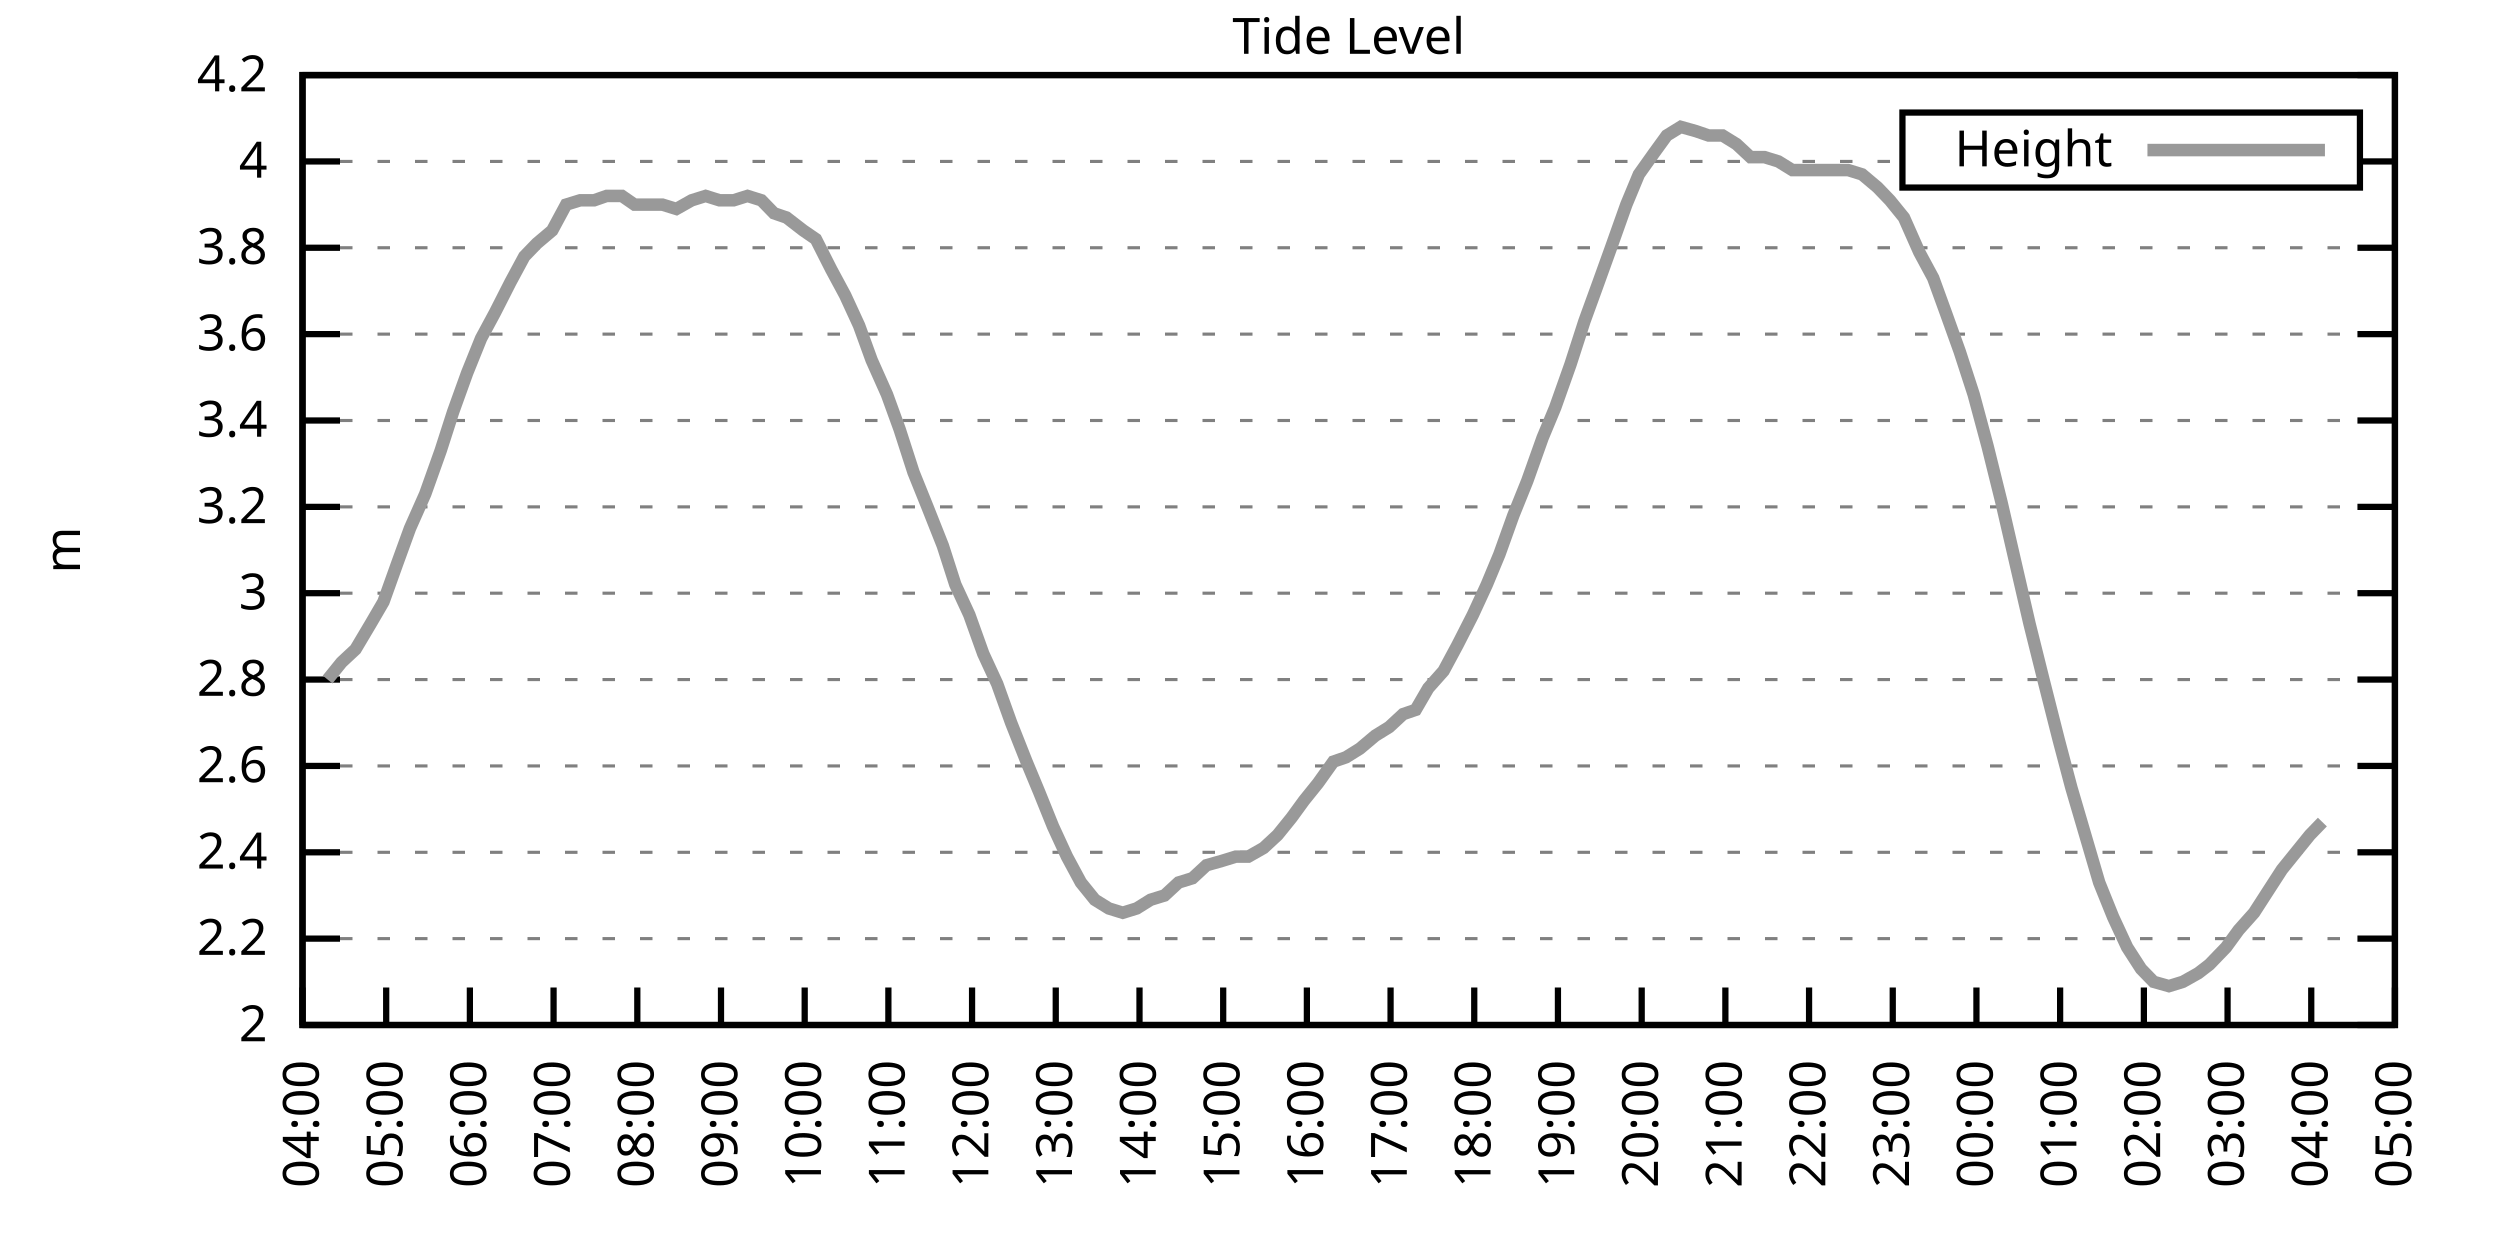
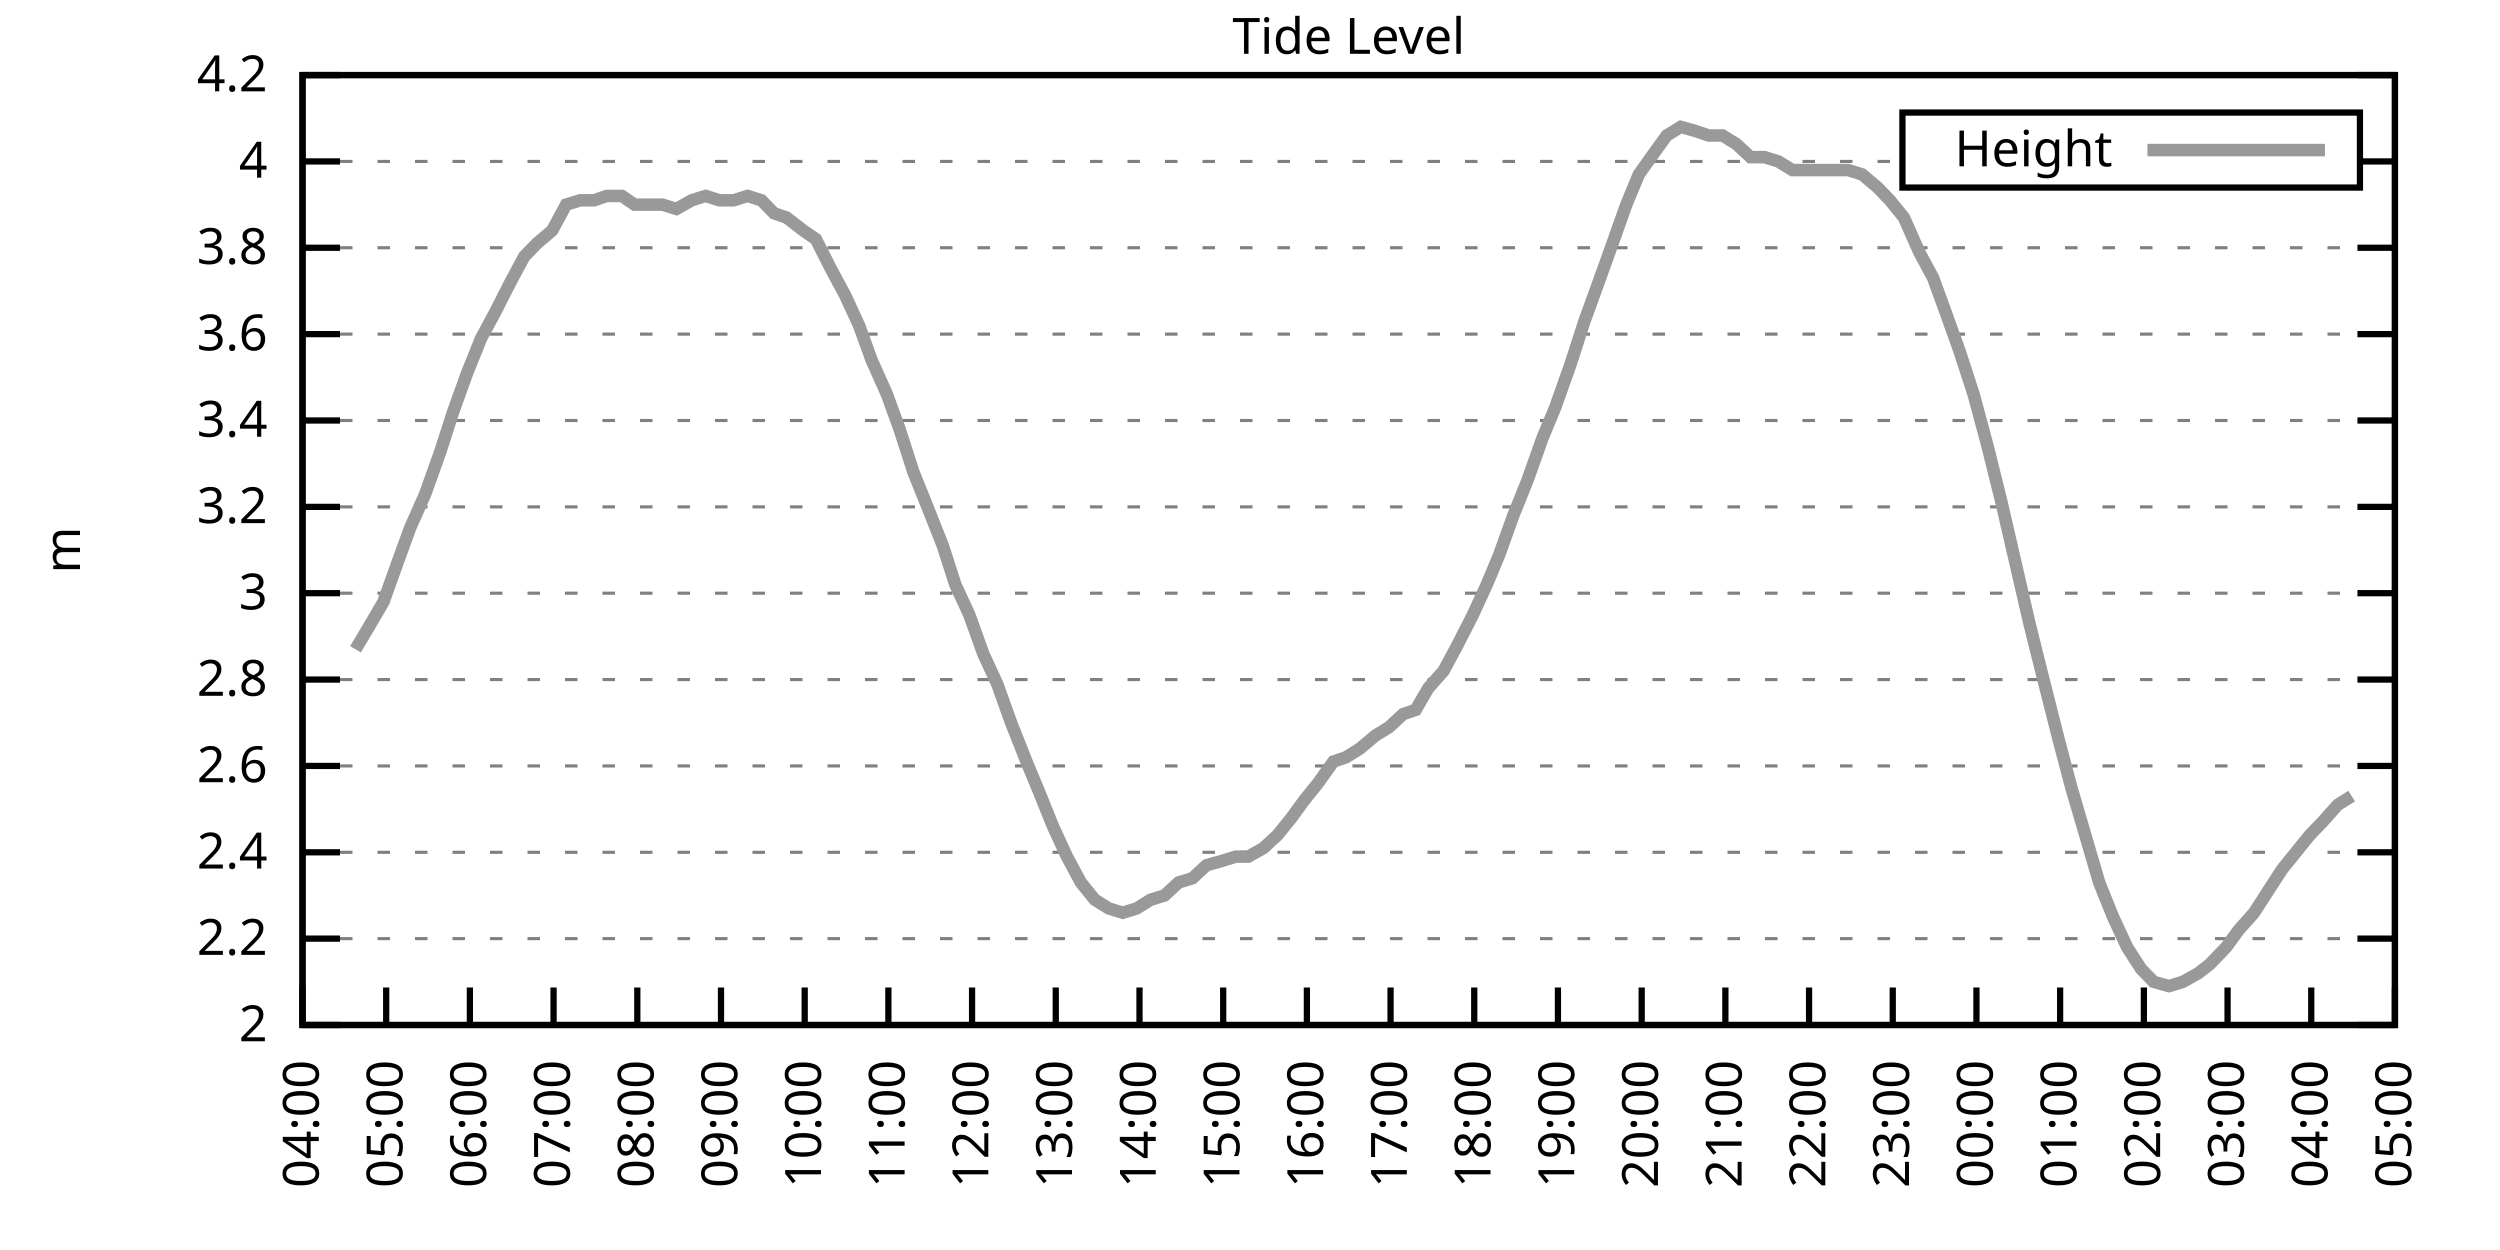
<svg xmlns="http://www.w3.org/2000/svg" xmlns:xlink="http://www.w3.org/1999/xlink" width="400" height="200" viewBox="0 0 400 200">
  <g id="gnuplot_canvas">
    <rect x="0" y="0" width="400" height="200" fill="none" />
    <defs>
      <circle id="gpDot" r="0.5" stroke-width="0.5" stroke="currentColor" />
      <path id="gpPt0" stroke-width="0.333" stroke="currentColor" d="M-1,0 h2 M0,-1 v2" />
      <path id="gpPt1" stroke-width="0.333" stroke="currentColor" d="M-1,-1 L1,1 M1,-1 L-1,1" />
      <path id="gpPt2" stroke-width="0.333" stroke="currentColor" d="M-1,0 L1,0 M0,-1 L0,1 M-1,-1 L1,1 M-1,1 L1,-1" />
      <rect id="gpPt3" stroke-width="0.333" stroke="currentColor" x="-1" y="-1" width="2" height="2" />
      <rect id="gpPt4" stroke-width="0.333" stroke="currentColor" fill="currentColor" x="-1" y="-1" width="2" height="2" />
      <circle id="gpPt5" stroke-width="0.333" stroke="currentColor" cx="0" cy="0" r="1" />
      <use xlink:href="#gpPt5" id="gpPt6" fill="currentColor" stroke="none" />
      <path id="gpPt7" stroke-width="0.333" stroke="currentColor" d="M0,-1.33 L-1.33,0.67 L1.33,0.67 z" />
      <use xlink:href="#gpPt7" id="gpPt8" fill="currentColor" stroke="none" />
      <use xlink:href="#gpPt7" id="gpPt9" stroke="currentColor" transform="rotate(180)" />
      <use xlink:href="#gpPt9" id="gpPt10" fill="currentColor" stroke="none" />
      <use xlink:href="#gpPt3" id="gpPt11" stroke="currentColor" transform="rotate(45)" />
      <use xlink:href="#gpPt11" id="gpPt12" fill="currentColor" stroke="none" />
      <path id="gpPt13" stroke-width="0.333" stroke="currentColor" d="M0,1.330 L1.265,0.411 L0.782,-1.067 L-0.782,-1.076 L-1.265,0.411 z" />
      <use xlink:href="#gpPt13" id="gpPt14" fill="currentColor" stroke="none" />
      <filter id="textbox" filterUnits="objectBoundingBox" x="0" y="0" height="1" width="1">
        <feFlood flood-color="white" flood-opacity="1" result="bgnd" />
        <feComposite in="SourceGraphic" in2="bgnd" operator="atop" />
      </filter>
      <filter id="greybox" filterUnits="objectBoundingBox" x="0" y="0" height="1" width="1">
        <feFlood flood-color="lightgrey" flood-opacity="1" result="grey" />
        <feComposite in="SourceGraphic" in2="grey" operator="atop" />
      </filter>
    </defs>
    <g fill="none" color="white" stroke="currentColor" stroke-width="1.00" stroke-linecap="butt" stroke-linejoin="miter">
</g>
    <g fill="none" color="black" stroke="currentColor" stroke-width="1.00" stroke-linecap="butt" stroke-linejoin="miter">
      <g stroke="none" shape-rendering="crispEdges">
        <polygon fill="rgb(255, 255, 255)" points="48.40,164.00 383.18,164.00 383.18,12.02 48.40,12.02 " />
      </g>
    </g>
    <g fill="none" color="black" stroke="currentColor" stroke-width="1.00" stroke-linecap="butt" stroke-linejoin="miter">
</g>
    <g fill="none" color="black" stroke="black" stroke-width="0.50" stroke-linecap="butt" stroke-linejoin="miter">
</g>
    <g fill="none" color="gray" stroke="currentColor" stroke-width="0.50" stroke-linecap="butt" stroke-linejoin="miter">
      <path stroke="gray" stroke-dasharray="2,4" class="gridline" d="M48.40,164.00 L383.19,164.00  " />
    </g>
    <g fill="none" color="gray" stroke="gray" stroke-width="1.00" stroke-linecap="butt" stroke-linejoin="miter">
</g>
    <g fill="none" color="black" stroke="currentColor" stroke-width="1.00" stroke-linecap="butt" stroke-linejoin="miter">
      <path stroke="black" d="M48.40,164.00 L54.40,164.00 M383.19,164.00 L377.19,164.00  " />
      <g transform="translate(42.80,166.60)" stroke="none" fill="black" font-family="Sans" font-size="8.00" text-anchor="end">
        <text>
          <tspan font-family="Sans"> 2</tspan>
        </text>
      </g>
    </g>
    <g fill="none" color="black" stroke="currentColor" stroke-width="1.00" stroke-linecap="butt" stroke-linejoin="miter">
</g>
    <g fill="none" color="black" stroke="black" stroke-width="0.50" stroke-linecap="butt" stroke-linejoin="miter">
</g>
    <g fill="none" color="gray" stroke="currentColor" stroke-width="0.50" stroke-linecap="butt" stroke-linejoin="miter">
      <path stroke="gray" stroke-dasharray="2,4" class="gridline" d="M48.40,150.18 L383.19,150.18  " />
    </g>
    <g fill="none" color="gray" stroke="gray" stroke-width="1.00" stroke-linecap="butt" stroke-linejoin="miter">
</g>
    <g fill="none" color="black" stroke="currentColor" stroke-width="1.00" stroke-linecap="butt" stroke-linejoin="miter">
      <path stroke="black" d="M48.40,150.18 L54.40,150.18 M383.19,150.18 L377.19,150.18  " />
      <g transform="translate(42.80,152.78)" stroke="none" fill="black" font-family="Sans" font-size="8.00" text-anchor="end">
        <text>
          <tspan font-family="Sans"> 2.2</tspan>
        </text>
      </g>
    </g>
    <g fill="none" color="black" stroke="currentColor" stroke-width="1.00" stroke-linecap="butt" stroke-linejoin="miter">
</g>
    <g fill="none" color="black" stroke="black" stroke-width="0.50" stroke-linecap="butt" stroke-linejoin="miter">
</g>
    <g fill="none" color="gray" stroke="currentColor" stroke-width="0.50" stroke-linecap="butt" stroke-linejoin="miter">
      <path stroke="gray" stroke-dasharray="2,4" class="gridline" d="M48.40,136.37 L383.19,136.37  " />
    </g>
    <g fill="none" color="gray" stroke="gray" stroke-width="1.00" stroke-linecap="butt" stroke-linejoin="miter">
</g>
    <g fill="none" color="black" stroke="currentColor" stroke-width="1.00" stroke-linecap="butt" stroke-linejoin="miter">
      <path stroke="black" d="M48.40,136.37 L54.40,136.37 M383.19,136.37 L377.19,136.37  " />
      <g transform="translate(42.80,138.97)" stroke="none" fill="black" font-family="Sans" font-size="8.00" text-anchor="end">
        <text>
          <tspan font-family="Sans"> 2.4</tspan>
        </text>
      </g>
    </g>
    <g fill="none" color="black" stroke="currentColor" stroke-width="1.00" stroke-linecap="butt" stroke-linejoin="miter">
</g>
    <g fill="none" color="black" stroke="black" stroke-width="0.50" stroke-linecap="butt" stroke-linejoin="miter">
</g>
    <g fill="none" color="gray" stroke="currentColor" stroke-width="0.50" stroke-linecap="butt" stroke-linejoin="miter">
      <path stroke="gray" stroke-dasharray="2,4" class="gridline" d="M48.40,122.55 L383.19,122.55  " />
    </g>
    <g fill="none" color="gray" stroke="gray" stroke-width="1.00" stroke-linecap="butt" stroke-linejoin="miter">
</g>
    <g fill="none" color="black" stroke="currentColor" stroke-width="1.00" stroke-linecap="butt" stroke-linejoin="miter">
      <path stroke="black" d="M48.40,122.55 L54.40,122.55 M383.19,122.55 L377.19,122.55  " />
      <g transform="translate(42.80,125.15)" stroke="none" fill="black" font-family="Sans" font-size="8.00" text-anchor="end">
        <text>
          <tspan font-family="Sans"> 2.6</tspan>
        </text>
      </g>
    </g>
    <g fill="none" color="black" stroke="currentColor" stroke-width="1.00" stroke-linecap="butt" stroke-linejoin="miter">
</g>
    <g fill="none" color="black" stroke="black" stroke-width="0.50" stroke-linecap="butt" stroke-linejoin="miter">
</g>
    <g fill="none" color="gray" stroke="currentColor" stroke-width="0.50" stroke-linecap="butt" stroke-linejoin="miter">
      <path stroke="gray" stroke-dasharray="2,4" class="gridline" d="M48.40,108.73 L383.19,108.73  " />
    </g>
    <g fill="none" color="gray" stroke="gray" stroke-width="1.00" stroke-linecap="butt" stroke-linejoin="miter">
</g>
    <g fill="none" color="black" stroke="currentColor" stroke-width="1.00" stroke-linecap="butt" stroke-linejoin="miter">
      <path stroke="black" d="M48.40,108.73 L54.40,108.73 M383.19,108.73 L377.19,108.73  " />
      <g transform="translate(42.80,111.33)" stroke="none" fill="black" font-family="Sans" font-size="8.00" text-anchor="end">
        <text>
          <tspan font-family="Sans"> 2.8</tspan>
        </text>
      </g>
    </g>
    <g fill="none" color="black" stroke="currentColor" stroke-width="1.00" stroke-linecap="butt" stroke-linejoin="miter">
</g>
    <g fill="none" color="black" stroke="black" stroke-width="0.50" stroke-linecap="butt" stroke-linejoin="miter">
</g>
    <g fill="none" color="gray" stroke="currentColor" stroke-width="0.50" stroke-linecap="butt" stroke-linejoin="miter">
      <path stroke="gray" stroke-dasharray="2,4" class="gridline" d="M48.40,94.91 L383.19,94.91  " />
    </g>
    <g fill="none" color="gray" stroke="gray" stroke-width="1.00" stroke-linecap="butt" stroke-linejoin="miter">
</g>
    <g fill="none" color="black" stroke="currentColor" stroke-width="1.00" stroke-linecap="butt" stroke-linejoin="miter">
      <path stroke="black" d="M48.40,94.91 L54.40,94.91 M383.19,94.91 L377.19,94.91  " />
      <g transform="translate(42.80,97.51)" stroke="none" fill="black" font-family="Sans" font-size="8.00" text-anchor="end">
        <text>
          <tspan font-family="Sans"> 3</tspan>
        </text>
      </g>
    </g>
    <g fill="none" color="black" stroke="currentColor" stroke-width="1.00" stroke-linecap="butt" stroke-linejoin="miter">
</g>
    <g fill="none" color="black" stroke="black" stroke-width="0.50" stroke-linecap="butt" stroke-linejoin="miter">
</g>
    <g fill="none" color="gray" stroke="currentColor" stroke-width="0.50" stroke-linecap="butt" stroke-linejoin="miter">
      <path stroke="gray" stroke-dasharray="2,4" class="gridline" d="M48.40,81.10 L383.19,81.10  " />
    </g>
    <g fill="none" color="gray" stroke="gray" stroke-width="1.00" stroke-linecap="butt" stroke-linejoin="miter">
</g>
    <g fill="none" color="black" stroke="currentColor" stroke-width="1.00" stroke-linecap="butt" stroke-linejoin="miter">
      <path stroke="black" d="M48.40,81.10 L54.40,81.10 M383.19,81.10 L377.19,81.10  " />
      <g transform="translate(42.80,83.70)" stroke="none" fill="black" font-family="Sans" font-size="8.00" text-anchor="end">
        <text>
          <tspan font-family="Sans"> 3.2</tspan>
        </text>
      </g>
    </g>
    <g fill="none" color="black" stroke="currentColor" stroke-width="1.00" stroke-linecap="butt" stroke-linejoin="miter">
</g>
    <g fill="none" color="black" stroke="black" stroke-width="0.50" stroke-linecap="butt" stroke-linejoin="miter">
</g>
    <g fill="none" color="gray" stroke="currentColor" stroke-width="0.50" stroke-linecap="butt" stroke-linejoin="miter">
      <path stroke="gray" stroke-dasharray="2,4" class="gridline" d="M48.40,67.28 L383.19,67.28  " />
    </g>
    <g fill="none" color="gray" stroke="gray" stroke-width="1.00" stroke-linecap="butt" stroke-linejoin="miter">
</g>
    <g fill="none" color="black" stroke="currentColor" stroke-width="1.00" stroke-linecap="butt" stroke-linejoin="miter">
      <path stroke="black" d="M48.40,67.28 L54.40,67.28 M383.19,67.28 L377.19,67.28  " />
      <g transform="translate(42.80,69.88)" stroke="none" fill="black" font-family="Sans" font-size="8.00" text-anchor="end">
        <text>
          <tspan font-family="Sans"> 3.4</tspan>
        </text>
      </g>
    </g>
    <g fill="none" color="black" stroke="currentColor" stroke-width="1.00" stroke-linecap="butt" stroke-linejoin="miter">
</g>
    <g fill="none" color="black" stroke="black" stroke-width="0.50" stroke-linecap="butt" stroke-linejoin="miter">
</g>
    <g fill="none" color="gray" stroke="currentColor" stroke-width="0.50" stroke-linecap="butt" stroke-linejoin="miter">
      <path stroke="gray" stroke-dasharray="2,4" class="gridline" d="M48.40,53.46 L383.19,53.46  " />
    </g>
    <g fill="none" color="gray" stroke="gray" stroke-width="1.00" stroke-linecap="butt" stroke-linejoin="miter">
</g>
    <g fill="none" color="black" stroke="currentColor" stroke-width="1.00" stroke-linecap="butt" stroke-linejoin="miter">
      <path stroke="black" d="M48.40,53.46 L54.40,53.46 M383.19,53.46 L377.19,53.46  " />
      <g transform="translate(42.80,56.06)" stroke="none" fill="black" font-family="Sans" font-size="8.00" text-anchor="end">
        <text>
          <tspan font-family="Sans"> 3.6</tspan>
        </text>
      </g>
    </g>
    <g fill="none" color="black" stroke="currentColor" stroke-width="1.00" stroke-linecap="butt" stroke-linejoin="miter">
</g>
    <g fill="none" color="black" stroke="black" stroke-width="0.50" stroke-linecap="butt" stroke-linejoin="miter">
</g>
    <g fill="none" color="gray" stroke="currentColor" stroke-width="0.50" stroke-linecap="butt" stroke-linejoin="miter">
      <path stroke="gray" stroke-dasharray="2,4" class="gridline" d="M48.40,39.64 L383.19,39.64  " />
    </g>
    <g fill="none" color="gray" stroke="gray" stroke-width="1.00" stroke-linecap="butt" stroke-linejoin="miter">
</g>
    <g fill="none" color="black" stroke="currentColor" stroke-width="1.00" stroke-linecap="butt" stroke-linejoin="miter">
      <path stroke="black" d="M48.40,39.64 L54.40,39.64 M383.19,39.64 L377.19,39.64  " />
      <g transform="translate(42.80,42.24)" stroke="none" fill="black" font-family="Sans" font-size="8.00" text-anchor="end">
        <text>
          <tspan font-family="Sans"> 3.8</tspan>
        </text>
      </g>
    </g>
    <g fill="none" color="black" stroke="currentColor" stroke-width="1.00" stroke-linecap="butt" stroke-linejoin="miter">
</g>
    <g fill="none" color="black" stroke="black" stroke-width="0.50" stroke-linecap="butt" stroke-linejoin="miter">
</g>
    <g fill="none" color="gray" stroke="currentColor" stroke-width="0.50" stroke-linecap="butt" stroke-linejoin="miter">
      <path stroke="gray" stroke-dasharray="2,4" class="gridline" d="M48.40,25.83 L304.39,25.83 M377.59,25.83 L383.19,25.83  " />
    </g>
    <g fill="none" color="gray" stroke="gray" stroke-width="1.00" stroke-linecap="butt" stroke-linejoin="miter">
</g>
    <g fill="none" color="black" stroke="currentColor" stroke-width="1.00" stroke-linecap="butt" stroke-linejoin="miter">
      <path stroke="black" d="M48.40,25.83 L54.40,25.83 M383.19,25.83 L377.19,25.83  " />
      <g transform="translate(42.80,28.43)" stroke="none" fill="black" font-family="Sans" font-size="8.00" text-anchor="end">
        <text>
          <tspan font-family="Sans"> 4</tspan>
        </text>
      </g>
    </g>
    <g fill="none" color="black" stroke="currentColor" stroke-width="1.00" stroke-linecap="butt" stroke-linejoin="miter">
</g>
    <g fill="none" color="black" stroke="black" stroke-width="0.50" stroke-linecap="butt" stroke-linejoin="miter">
</g>
    <g fill="none" color="gray" stroke="currentColor" stroke-width="0.50" stroke-linecap="butt" stroke-linejoin="miter">
      <path stroke="gray" stroke-dasharray="2,4" class="gridline" d="M48.40,12.01 L383.19,12.01  " />
    </g>
    <g fill="none" color="gray" stroke="gray" stroke-width="1.00" stroke-linecap="butt" stroke-linejoin="miter">
</g>
    <g fill="none" color="black" stroke="currentColor" stroke-width="1.00" stroke-linecap="butt" stroke-linejoin="miter">
      <path stroke="black" d="M48.40,12.01 L54.40,12.01 M383.19,12.01 L377.19,12.01  " />
      <g transform="translate(42.80,14.61)" stroke="none" fill="black" font-family="Sans" font-size="8.00" text-anchor="end">
        <text>
          <tspan font-family="Sans"> 4.2</tspan>
        </text>
      </g>
    </g>
    <g fill="none" color="black" stroke="currentColor" stroke-width="1.00" stroke-linecap="butt" stroke-linejoin="miter">
      <path stroke="black" d="M48.40,164.00 L48.40,158.00  " />
      <g transform="translate(51.00,169.60) rotate(270.00)" stroke="none" fill="black" font-family="Sans" font-size="8.00" text-anchor="end">
        <text>
          <tspan font-family="Sans">04:00</tspan>
        </text>
      </g>
    </g>
    <g fill="none" color="black" stroke="currentColor" stroke-width="1.00" stroke-linecap="butt" stroke-linejoin="miter">
      <path stroke="black" d="M61.79,164.00 L61.79,158.00  " />
      <g transform="translate(64.39,169.60) rotate(270.00)" stroke="none" fill="black" font-family="Sans" font-size="8.00" text-anchor="end">
        <text>
          <tspan font-family="Sans">05:00</tspan>
        </text>
      </g>
    </g>
    <g fill="none" color="black" stroke="currentColor" stroke-width="1.00" stroke-linecap="butt" stroke-linejoin="miter">
      <path stroke="black" d="M75.18,164.00 L75.18,158.00  " />
      <g transform="translate(77.78,169.60) rotate(270.00)" stroke="none" fill="black" font-family="Sans" font-size="8.00" text-anchor="end">
        <text>
          <tspan font-family="Sans">06:00</tspan>
        </text>
      </g>
    </g>
    <g fill="none" color="black" stroke="currentColor" stroke-width="1.00" stroke-linecap="butt" stroke-linejoin="miter">
      <path stroke="black" d="M88.57,164.00 L88.57,158.00  " />
      <g transform="translate(91.17,169.60) rotate(270.00)" stroke="none" fill="black" font-family="Sans" font-size="8.00" text-anchor="end">
        <text>
          <tspan font-family="Sans">07:00</tspan>
        </text>
      </g>
    </g>
    <g fill="none" color="black" stroke="currentColor" stroke-width="1.00" stroke-linecap="butt" stroke-linejoin="miter">
      <path stroke="black" d="M101.97,164.00 L101.97,158.00  " />
      <g transform="translate(104.57,169.60) rotate(270.00)" stroke="none" fill="black" font-family="Sans" font-size="8.00" text-anchor="end">
        <text>
          <tspan font-family="Sans">08:00</tspan>
        </text>
      </g>
    </g>
    <g fill="none" color="black" stroke="currentColor" stroke-width="1.00" stroke-linecap="butt" stroke-linejoin="miter">
      <path stroke="black" d="M115.36,164.00 L115.36,158.00  " />
      <g transform="translate(117.96,169.60) rotate(270.00)" stroke="none" fill="black" font-family="Sans" font-size="8.00" text-anchor="end">
        <text>
          <tspan font-family="Sans">09:00</tspan>
        </text>
      </g>
    </g>
    <g fill="none" color="black" stroke="currentColor" stroke-width="1.00" stroke-linecap="butt" stroke-linejoin="miter">
      <path stroke="black" d="M128.75,164.00 L128.75,158.00  " />
      <g transform="translate(131.35,169.60) rotate(270.00)" stroke="none" fill="black" font-family="Sans" font-size="8.00" text-anchor="end">
        <text>
          <tspan font-family="Sans">10:00</tspan>
        </text>
      </g>
    </g>
    <g fill="none" color="black" stroke="currentColor" stroke-width="1.00" stroke-linecap="butt" stroke-linejoin="miter">
      <path stroke="black" d="M142.14,164.00 L142.14,158.00  " />
      <g transform="translate(144.74,169.60) rotate(270.00)" stroke="none" fill="black" font-family="Sans" font-size="8.00" text-anchor="end">
        <text>
          <tspan font-family="Sans">11:00</tspan>
        </text>
      </g>
    </g>
    <g fill="none" color="black" stroke="currentColor" stroke-width="1.00" stroke-linecap="butt" stroke-linejoin="miter">
      <path stroke="black" d="M155.53,164.00 L155.53,158.00  " />
      <g transform="translate(158.13,169.60) rotate(270.00)" stroke="none" fill="black" font-family="Sans" font-size="8.00" text-anchor="end">
        <text>
          <tspan font-family="Sans">12:00</tspan>
        </text>
      </g>
    </g>
    <g fill="none" color="black" stroke="currentColor" stroke-width="1.00" stroke-linecap="butt" stroke-linejoin="miter">
      <path stroke="black" d="M168.92,164.00 L168.92,158.00  " />
      <g transform="translate(171.52,169.60) rotate(270.00)" stroke="none" fill="black" font-family="Sans" font-size="8.00" text-anchor="end">
        <text>
          <tspan font-family="Sans">13:00</tspan>
        </text>
      </g>
    </g>
    <g fill="none" color="black" stroke="currentColor" stroke-width="1.00" stroke-linecap="butt" stroke-linejoin="miter">
      <path stroke="black" d="M182.32,164.00 L182.32,158.00  " />
      <g transform="translate(184.92,169.60) rotate(270.00)" stroke="none" fill="black" font-family="Sans" font-size="8.00" text-anchor="end">
        <text>
          <tspan font-family="Sans">14:00</tspan>
        </text>
      </g>
    </g>
    <g fill="none" color="black" stroke="currentColor" stroke-width="1.00" stroke-linecap="butt" stroke-linejoin="miter">
      <path stroke="black" d="M195.71,164.00 L195.71,158.00  " />
      <g transform="translate(198.31,169.60) rotate(270.00)" stroke="none" fill="black" font-family="Sans" font-size="8.00" text-anchor="end">
        <text>
          <tspan font-family="Sans">15:00</tspan>
        </text>
      </g>
    </g>
    <g fill="none" color="black" stroke="currentColor" stroke-width="1.00" stroke-linecap="butt" stroke-linejoin="miter">
      <path stroke="black" d="M209.10,164.00 L209.10,158.00  " />
      <g transform="translate(211.70,169.60) rotate(270.00)" stroke="none" fill="black" font-family="Sans" font-size="8.00" text-anchor="end">
        <text>
          <tspan font-family="Sans">16:00</tspan>
        </text>
      </g>
    </g>
    <g fill="none" color="black" stroke="currentColor" stroke-width="1.00" stroke-linecap="butt" stroke-linejoin="miter">
      <path stroke="black" d="M222.49,164.00 L222.49,158.00  " />
      <g transform="translate(225.09,169.60) rotate(270.00)" stroke="none" fill="black" font-family="Sans" font-size="8.00" text-anchor="end">
        <text>
          <tspan font-family="Sans">17:00</tspan>
        </text>
      </g>
    </g>
    <g fill="none" color="black" stroke="currentColor" stroke-width="1.00" stroke-linecap="butt" stroke-linejoin="miter">
      <path stroke="black" d="M235.88,164.00 L235.88,158.00  " />
      <g transform="translate(238.48,169.60) rotate(270.00)" stroke="none" fill="black" font-family="Sans" font-size="8.00" text-anchor="end">
        <text>
          <tspan font-family="Sans">18:00</tspan>
        </text>
      </g>
    </g>
    <g fill="none" color="black" stroke="currentColor" stroke-width="1.00" stroke-linecap="butt" stroke-linejoin="miter">
      <path stroke="black" d="M249.27,164.00 L249.27,158.00  " />
      <g transform="translate(251.87,169.60) rotate(270.00)" stroke="none" fill="black" font-family="Sans" font-size="8.00" text-anchor="end">
        <text>
          <tspan font-family="Sans">19:00</tspan>
        </text>
      </g>
    </g>
    <g fill="none" color="black" stroke="currentColor" stroke-width="1.00" stroke-linecap="butt" stroke-linejoin="miter">
      <path stroke="black" d="M262.67,164.00 L262.67,158.00  " />
      <g transform="translate(265.27,169.60) rotate(270.00)" stroke="none" fill="black" font-family="Sans" font-size="8.00" text-anchor="end">
        <text>
          <tspan font-family="Sans">20:00</tspan>
        </text>
      </g>
    </g>
    <g fill="none" color="black" stroke="currentColor" stroke-width="1.00" stroke-linecap="butt" stroke-linejoin="miter">
      <path stroke="black" d="M276.06,164.00 L276.06,158.00  " />
      <g transform="translate(278.66,169.60) rotate(270.00)" stroke="none" fill="black" font-family="Sans" font-size="8.00" text-anchor="end">
        <text>
          <tspan font-family="Sans">21:00</tspan>
        </text>
      </g>
    </g>
    <g fill="none" color="black" stroke="currentColor" stroke-width="1.00" stroke-linecap="butt" stroke-linejoin="miter">
      <path stroke="black" d="M289.45,164.00 L289.45,158.00  " />
      <g transform="translate(292.05,169.60) rotate(270.00)" stroke="none" fill="black" font-family="Sans" font-size="8.00" text-anchor="end">
        <text>
          <tspan font-family="Sans">22:00</tspan>
        </text>
      </g>
    </g>
    <g fill="none" color="black" stroke="currentColor" stroke-width="1.00" stroke-linecap="butt" stroke-linejoin="miter">
      <path stroke="black" d="M302.84,164.00 L302.84,158.00  " />
      <g transform="translate(305.44,169.60) rotate(270.00)" stroke="none" fill="black" font-family="Sans" font-size="8.00" text-anchor="end">
        <text>
          <tspan font-family="Sans">23:00</tspan>
        </text>
      </g>
    </g>
    <g fill="none" color="black" stroke="currentColor" stroke-width="1.00" stroke-linecap="butt" stroke-linejoin="miter">
      <path stroke="black" d="M316.23,164.00 L316.23,158.00  " />
      <g transform="translate(318.83,169.60) rotate(270.00)" stroke="none" fill="black" font-family="Sans" font-size="8.00" text-anchor="end">
        <text>
          <tspan font-family="Sans">00:00</tspan>
        </text>
      </g>
    </g>
    <g fill="none" color="black" stroke="currentColor" stroke-width="1.00" stroke-linecap="butt" stroke-linejoin="miter">
      <path stroke="black" d="M329.62,164.00 L329.62,158.00  " />
      <g transform="translate(332.22,169.60) rotate(270.00)" stroke="none" fill="black" font-family="Sans" font-size="8.00" text-anchor="end">
        <text>
          <tspan font-family="Sans">01:00</tspan>
        </text>
      </g>
    </g>
    <g fill="none" color="black" stroke="currentColor" stroke-width="1.00" stroke-linecap="butt" stroke-linejoin="miter">
      <path stroke="black" d="M343.02,164.00 L343.02,158.00  " />
      <g transform="translate(345.62,169.60) rotate(270.00)" stroke="none" fill="black" font-family="Sans" font-size="8.00" text-anchor="end">
        <text>
          <tspan font-family="Sans">02:00</tspan>
        </text>
      </g>
    </g>
    <g fill="none" color="black" stroke="currentColor" stroke-width="1.00" stroke-linecap="butt" stroke-linejoin="miter">
      <path stroke="black" d="M356.41,164.00 L356.41,158.00  " />
      <g transform="translate(359.01,169.60) rotate(270.00)" stroke="none" fill="black" font-family="Sans" font-size="8.00" text-anchor="end">
        <text>
          <tspan font-family="Sans">03:00</tspan>
        </text>
      </g>
    </g>
    <g fill="none" color="black" stroke="currentColor" stroke-width="1.00" stroke-linecap="butt" stroke-linejoin="miter">
      <path stroke="black" d="M369.80,164.00 L369.80,158.00  " />
      <g transform="translate(372.40,169.60) rotate(270.00)" stroke="none" fill="black" font-family="Sans" font-size="8.00" text-anchor="end">
        <text>
          <tspan font-family="Sans">04:00</tspan>
        </text>
      </g>
    </g>
    <g fill="none" color="black" stroke="currentColor" stroke-width="1.00" stroke-linecap="butt" stroke-linejoin="miter">
      <path stroke="black" d="M383.19,164.00 L383.19,158.00  " />
      <g transform="translate(385.79,169.60) rotate(270.00)" stroke="none" fill="black" font-family="Sans" font-size="8.00" text-anchor="end">
        <text>
          <tspan font-family="Sans">05:00</tspan>
        </text>
      </g>
    </g>
    <g fill="none" color="black" stroke="currentColor" stroke-width="1.00" stroke-linecap="butt" stroke-linejoin="miter">
</g>
    <g fill="none" color="black" stroke="currentColor" stroke-width="1.00" stroke-linecap="butt" stroke-linejoin="miter">
      <path stroke="black" d="M48.40,12.01 L48.40,164.00 L383.19,164.00 L383.19,12.01 L48.40,12.01 Z  " />
    </g>
    <g fill="none" color="black" stroke="currentColor" stroke-width="1.00" stroke-linecap="butt" stroke-linejoin="miter">
</g>
    <g fill="none" color="black" stroke="currentColor" stroke-width="1.00" stroke-linecap="butt" stroke-linejoin="miter">
      <path stroke="black" d="M304.39,30.01 L304.39,18.01 L377.59,18.01 L377.59,30.01 L304.39,30.01 Z  " />
    </g>
    <g id="Tide_level_plot_1">
      <g fill="none" color="white" stroke="black" stroke-width="2.00" stroke-linecap="butt" stroke-linejoin="miter">
</g>
      <g fill="none" color="black" stroke="currentColor" stroke-width="2.00" stroke-linecap="butt" stroke-linejoin="miter">
        <g transform="translate(337.99,26.61)" stroke="none" fill="black" font-family="Sans" font-size="8.00" text-anchor="end">
          <text>
            <tspan font-family="Sans">Height</tspan>
          </text>
        </g>
      </g>
      <g fill="none" color="black" stroke="currentColor" stroke-width="2.00" stroke-linecap="butt" stroke-linejoin="miter">
-         <path stroke="rgb(153, 153, 153)" d="M343.59,24.01 L371.99,24.01 M52.42,108.73 L54.65,105.97 L56.88,103.89 L59.34,99.75 L61.35,96.30 L63.58,90.08   L65.59,84.55 L68.04,79.02 L70.50,72.12 L72.50,65.90 L74.74,59.68 L76.97,54.15 L79.20,50.01 L81.66,45.17   L83.89,41.03 L85.90,38.95 L88.35,36.88 L90.58,32.74 L92.82,32.05 L95.05,32.05 L97.06,31.35 L99.51,31.35   L101.52,32.74 L103.75,32.74 L105.98,32.74 L108.22,33.43 L110.67,32.05 L112.90,31.35 L115.13,32.05 L117.37,32.05   L119.60,31.35 L121.83,32.05 L123.84,34.12 L125.85,34.81 L128.53,36.88 L130.54,38.26 L132.99,43.10 L135.22,47.24   L137.45,52.08 L139.46,57.61 L141.92,63.13 L143.93,68.66 L146.16,75.57 L148.39,81.10 L150.85,87.31 L152.85,93.53   L155.09,98.37 L157.32,104.59 L159.55,109.42 L161.78,115.64 L164.24,121.86 L166.25,126.69 L168.48,132.22 L170.71,137.06   L172.94,141.20 L175.17,143.96 L177.41,145.35 L179.64,146.04 L181.87,145.35 L184.10,143.96 L186.33,143.27 L188.57,141.20   L190.80,140.51 L193.03,138.44 L195.48,137.75 L197.72,137.06 L199.73,137.06 L202.18,135.67 L204.41,133.60 L206.64,130.84   L208.65,128.08 L210.88,125.31 L213.34,121.86 L215.35,121.17 L217.58,119.78 L220.04,117.71 L222.27,116.33 L224.50,114.26   L226.51,113.57 L228.52,110.11 L230.97,107.35 L233.20,103.20 L235.66,98.37 L237.89,93.53 L239.90,88.70 L242.13,82.48   L244.36,76.95 L246.82,70.04 L248.83,65.21 L251.28,58.30 L253.51,51.39 L255.52,45.86 L257.76,39.64 L260.21,32.74   L262.22,27.90 L264.67,24.45 L266.68,21.68 L268.92,20.30 L271.37,20.99 L273.38,21.68 L275.61,21.68 L277.84,23.06   L280.07,25.14 L282.31,25.14 L284.54,25.83 L286.77,27.21 L289.00,27.21 L291.01,27.21 L293.47,27.21 L295.70,27.21   L297.93,27.90 L300.39,29.97 L302.39,32.05 L304.63,34.81 L307.08,40.34 L309.31,44.48 L311.32,50.01 L313.55,56.23   L315.79,63.13 L318.02,71.42 L320.25,80.41 L322.48,90.08 L324.71,99.75 L326.95,108.73 L329.40,118.40 L331.41,126.00   L333.64,133.60 L335.87,141.20 L338.10,146.73 L340.34,151.56 L342.57,155.02 L344.58,157.09 L347.03,157.78 L349.26,157.09   L351.72,155.71 L353.51,154.33 L356.18,151.56 L358.19,148.80 L360.65,146.04 L362.88,142.58 L365.11,139.13 L367.34,136.37   L369.58,133.60 L371.58,131.53  " />
+         <path stroke="rgb(153, 153, 153)" d="M343.59,24.01 L371.99,24.01 M56.88,103.89 L59.34,99.75 L61.35,96.30 L63.58,90.08 L65.59,84.55 L68.04,79.02   L70.50,72.12 L72.50,65.90 L74.74,59.68 L76.97,54.15 L79.20,50.01 L81.66,45.17 L83.89,41.03 L85.90,38.95   L88.35,36.88 L90.58,32.74 L92.82,32.05 L95.05,32.05 L97.06,31.35 L99.51,31.35 L101.52,32.74 L103.75,32.74   L105.98,32.74 L108.22,33.43 L110.67,32.05 L112.90,31.35 L115.13,32.05 L117.37,32.05 L119.60,31.35 L121.83,32.05   L123.84,34.12 L125.85,34.81 L128.53,36.88 L130.54,38.26 L132.99,43.10 L135.22,47.24 L137.45,52.08 L139.46,57.61   L141.92,63.13 L143.93,68.66 L146.16,75.57 L148.39,81.10 L150.85,87.31 L152.85,93.53 L155.09,98.37 L157.32,104.59   L159.55,109.42 L161.78,115.64 L164.24,121.86 L166.25,126.69 L168.48,132.22 L170.71,137.06 L172.94,141.20 L175.17,143.96   L177.41,145.35 L179.64,146.04 L181.87,145.35 L184.10,143.96 L186.33,143.27 L188.57,141.20 L190.80,140.51 L193.03,138.44   L195.48,137.75 L197.72,137.06 L199.73,137.06 L202.18,135.67 L204.41,133.60 L206.64,130.84 L208.65,128.08 L210.88,125.31   L213.34,121.86 L215.35,121.17 L217.58,119.78 L220.04,117.71 L222.27,116.33 L224.50,114.26 L226.51,113.57 L228.52,110.11   L230.97,107.35 L233.20,103.20 L235.66,98.37 L237.89,93.53 L239.90,88.70 L242.13,82.48 L244.36,76.95 L246.82,70.04   L248.83,65.21 L251.28,58.30 L253.51,51.39 L255.52,45.86 L257.76,39.64 L260.21,32.74 L262.22,27.90 L264.67,24.45   L266.68,21.68 L268.92,20.30 L271.37,20.99 L273.38,21.68 L275.61,21.68 L277.84,23.06 L280.07,25.14 L282.31,25.14   L284.54,25.83 L286.77,27.21 L289.00,27.21 L291.01,27.21 L293.47,27.21 L295.70,27.21 L297.93,27.90 L300.39,29.97   L302.39,32.05 L304.63,34.81 L307.08,40.34 L309.31,44.48 L311.32,50.01 L313.55,56.23 L315.79,63.13 L318.02,71.42   L320.25,80.41 L322.48,90.08 L324.71,99.75 L326.95,108.73 L329.40,118.40 L331.41,126.00 L333.64,133.60 L335.87,141.20   L338.10,146.73 L340.34,151.56 L342.57,155.02 L344.58,157.09 L347.03,157.78 L349.26,157.09 L351.72,155.71 L353.51,154.33   L356.18,151.56 L358.19,148.80 L360.65,146.04 L362.88,142.58 L365.11,139.13 L367.34,136.37 L369.58,133.60 L371.58,131.53   L374.04,128.77 L376.27,127.38  " />
      </g>
    </g>
    <g fill="none" color="black" stroke="currentColor" stroke-width="2.00" stroke-linecap="butt" stroke-linejoin="miter">
</g>
    <g fill="none" color="black" stroke="black" stroke-width="1.00" stroke-linecap="butt" stroke-linejoin="miter">
</g>
    <g fill="none" color="black" stroke="currentColor" stroke-width="1.00" stroke-linecap="butt" stroke-linejoin="miter">
      <path stroke="black" d="M48.40,12.01 L48.40,164.00 L383.19,164.00 L383.19,12.01 L48.40,12.01 Z  " />
      <g transform="translate(12.80,88.01) rotate(270.00)" stroke="none" fill="black" font-family="Sans" font-size="8.00" text-anchor="middle">
        <text>
          <tspan font-family="Sans">m</tspan>
        </text>
      </g>
    </g>
    <g fill="none" color="black" stroke="currentColor" stroke-width="1.00" stroke-linecap="butt" stroke-linejoin="miter">
</g>
    <g fill="none" color="black" stroke="currentColor" stroke-width="1.00" stroke-linecap="butt" stroke-linejoin="miter">
      <g transform="translate(215.79,8.61)" stroke="none" fill="black" font-family="Sans" font-size="8.00" text-anchor="middle">
        <text>
          <tspan font-family="Sans">Tide Level</tspan>
        </text>
      </g>
    </g>
    <g fill="none" color="black" stroke="currentColor" stroke-width="1.00" stroke-linecap="butt" stroke-linejoin="miter">
</g>
  </g>
</svg>
